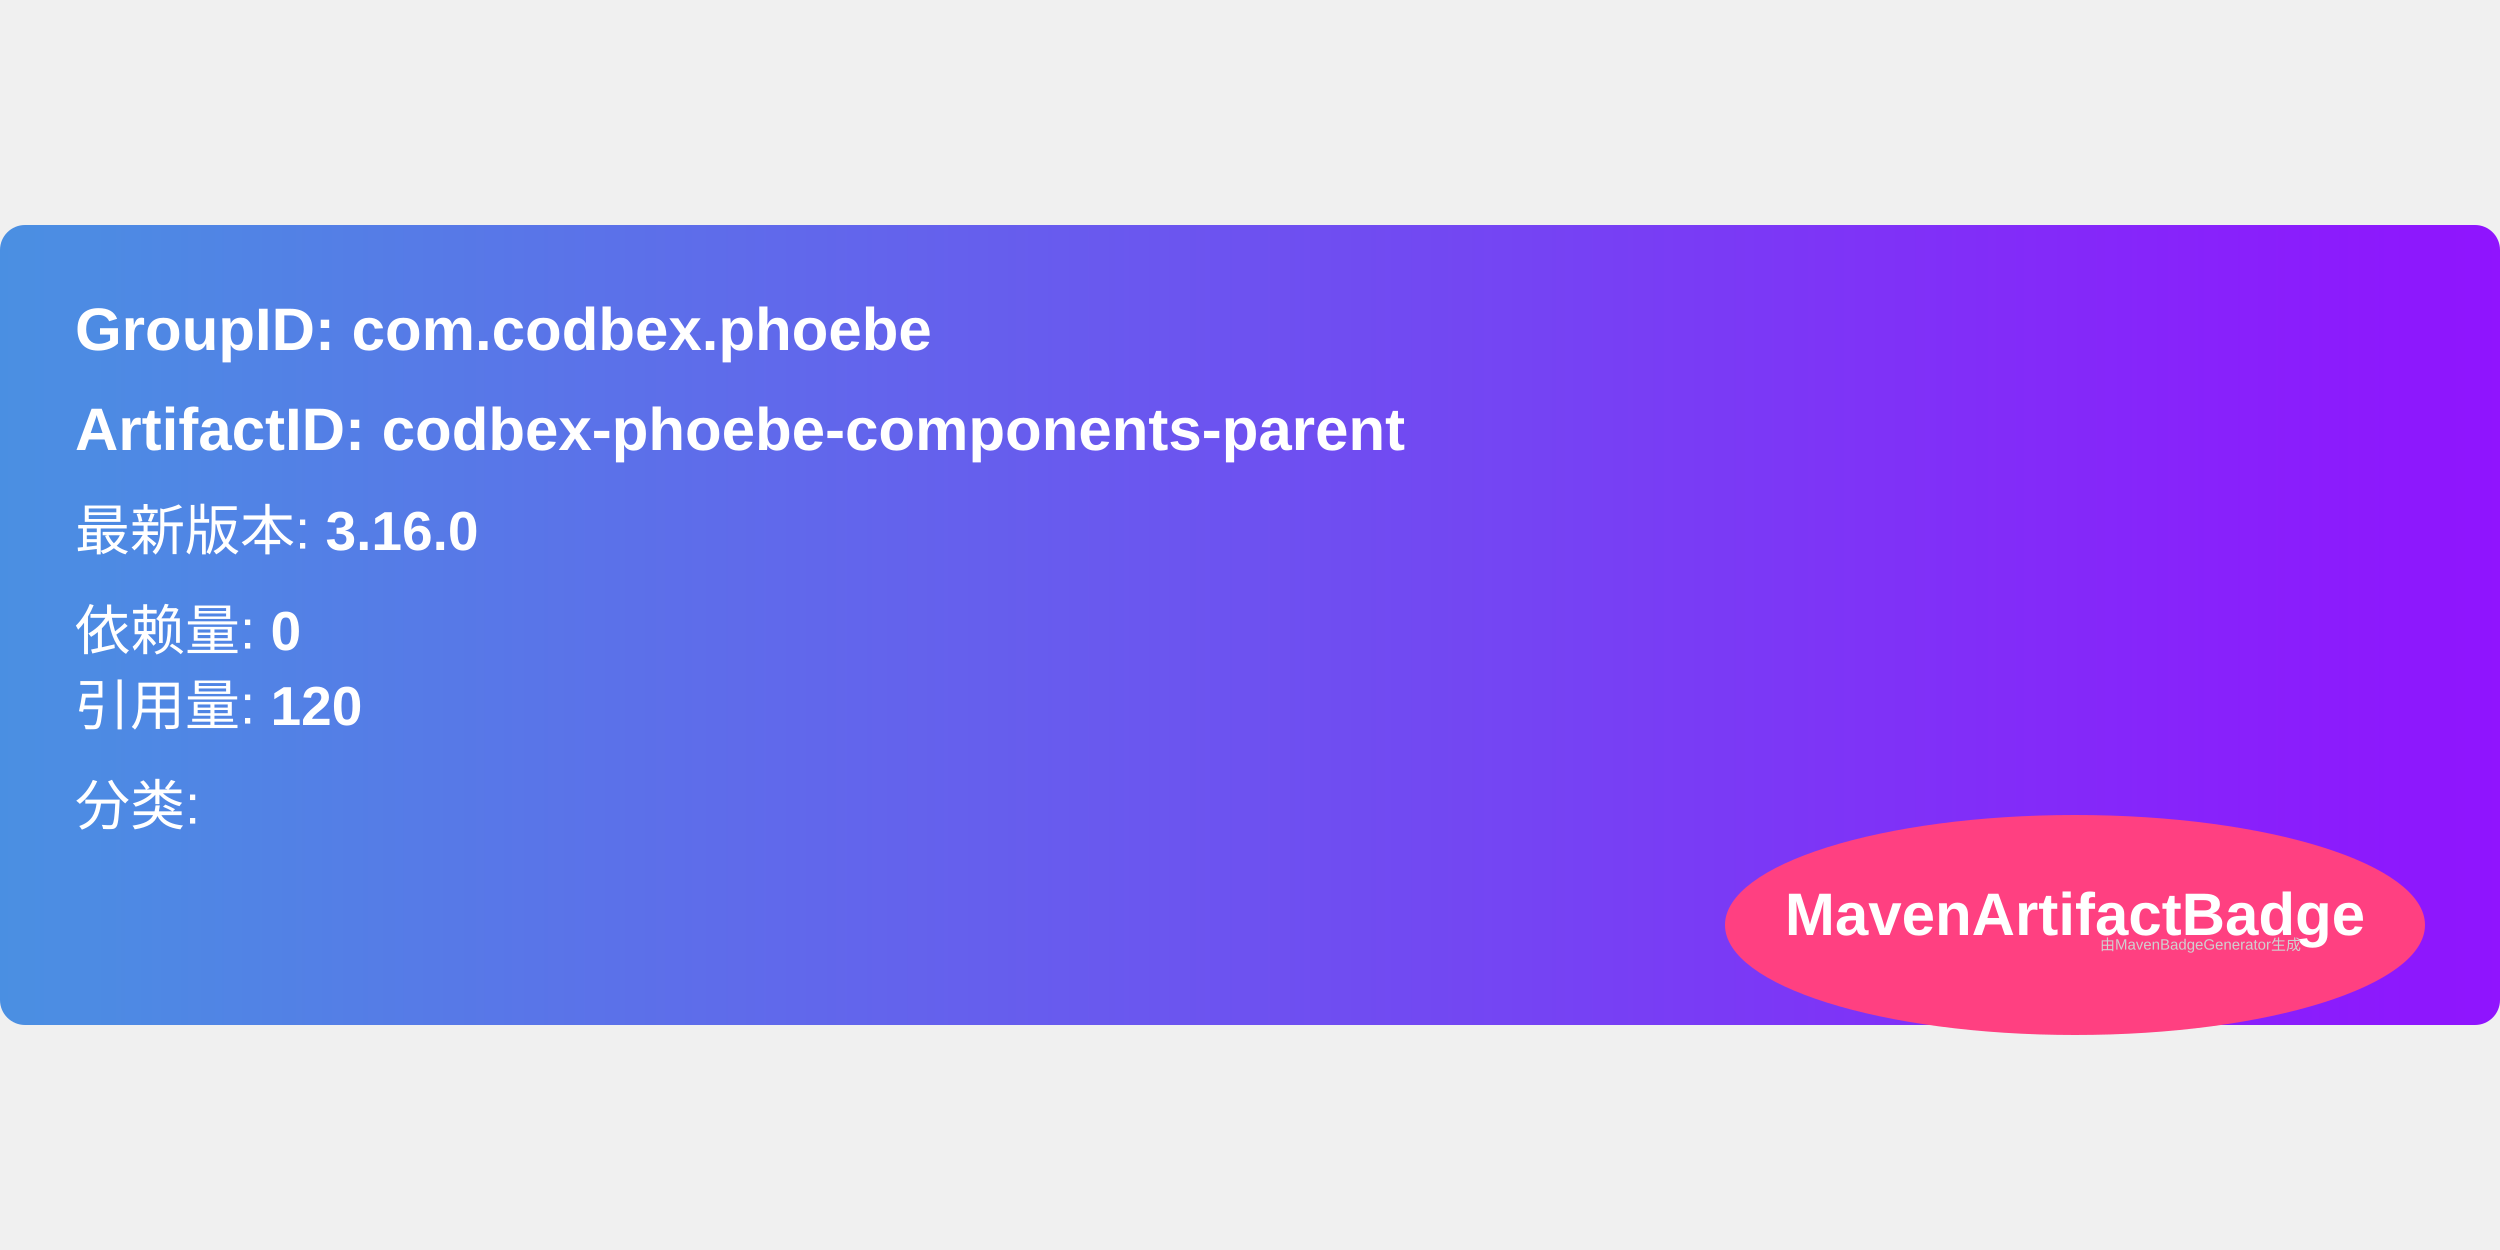
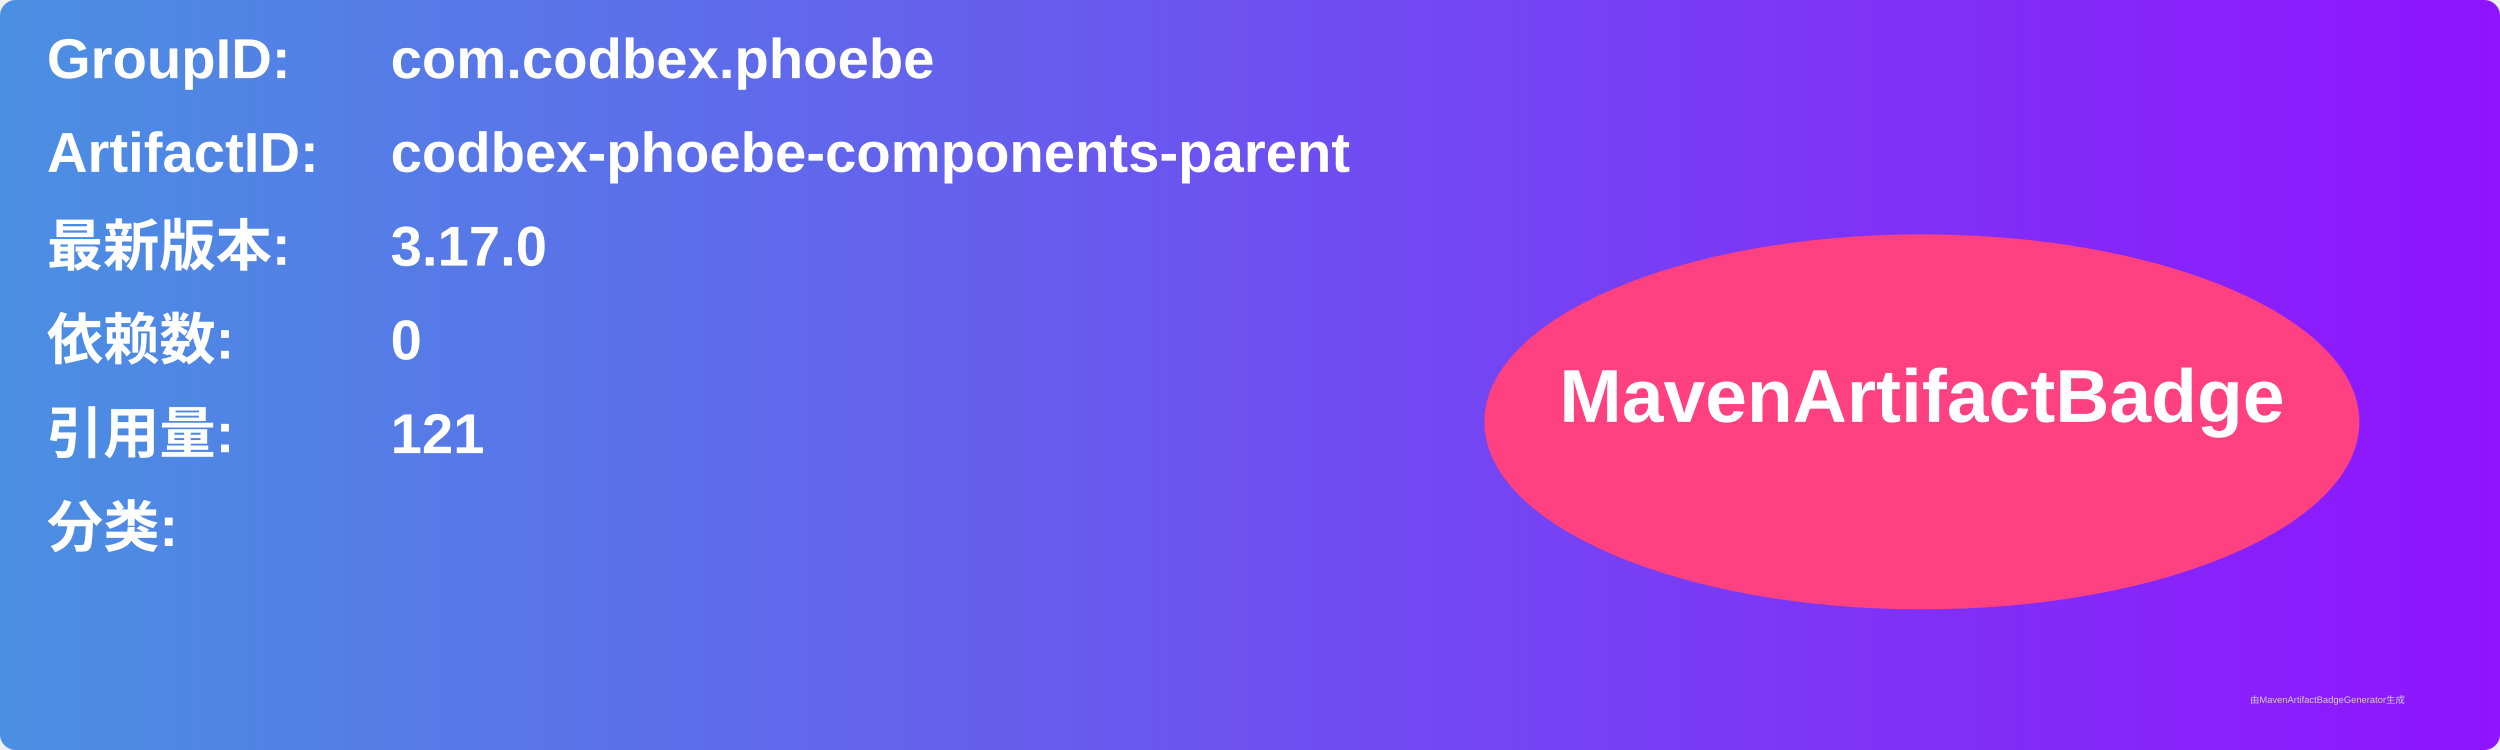
- <svg xmlns="http://www.w3.org/2000/svg" width="300" height="150" viewBox="0 0 500 160">
+ <svg xmlns="http://www.w3.org/2000/svg" width="800" height="240" viewBox="0 0 800 240">
  <linearGradient id="grad" x1="0%" y1="0%" x2="100%" y2="0%">
    <stop offset="0%" stop-color="#4a90e2" />
    <stop offset="100%" stop-color="#9013fe" />
  </linearGradient>
  <rect width="100%" height="100%" rx="5" ry="5" fill="url(#grad)" />
  <g transform="translate(15, 15)">
-     <text x="0" y="10" font-family="Arial" font-size="12" fill="white" font-weight="bold" width="260">
-       GroupID:   com.codbex.phoebe
+     <text x="0" y="10" font-family="Arial" font-size="18" fill="white" font-weight="bold" width="260">GroupID:</text>
+     <text x="110" y="10" font-family="Arial" font-size="18" fill="white" font-weight="bold" width="460">com.codbex.phoebe</text>
+     <text x="0" y="40" font-family="Arial" font-size="18" fill="white" font-weight="bold" width="260">ArtifactID:</text>
+     <text x="110" y="40" font-family="Arial" font-size="18" fill="white" font-weight="bold" width="460">codbex-phoebe-components-parent</text>
+     <text x="0" y="70" font-family="Arial" font-size="18" fill="white" font-weight="bold">最新版本:</text>
+     <text x="110" y="70" font-family="Arial" font-size="18" fill="white" font-weight="bold">
+       <tspan font-weight="bold">3.17.0</tspan>
    </text>
-     <text x="0" y="30" font-family="Arial" font-size="12" fill="white" font-weight="bold" width="260">
-       ArtifactID: codbex-phoebe-components-parent
+     <text x="0" y="100" font-family="Arial" font-size="18" fill="white" font-weight="bold">依赖数: </text>
+     <text x="110" y="100" font-family="Arial" font-size="18" fill="white">
+       <tspan font-weight="bold">0</tspan>
    </text>
-     <text x="0" y="50" font-family="Arial" font-size="11" fill="white">
-       最新版本: <tspan font-weight="bold">3.16.0</tspan>
+     <text x="0" y="130" font-family="Arial" font-size="18" fill="white" font-weight="bold">引用量: </text>
+     <text x="110" y="130" font-family="Arial" font-size="18" fill="white">
+       <tspan font-weight="bold">121</tspan>
    </text>
-     <text x="0" y="70" font-family="Arial" font-size="11" fill="white">
-       依赖量: <tspan font-weight="bold">0</tspan>
+     <text x="0" y="160" font-family="Arial" font-size="18" fill="white" font-weight="bold">分类:</text>
+     <text x="10" y="190" font-family="Arial" font-size="10" fill="white">
+       <tspan font-weight="bold" />
    </text>
-     <text x="0" y="85" font-family="Arial" font-size="11" fill="white">
-       引用量: <tspan font-weight="bold">120</tspan>
-     </text>
-     <text x="0" y="105" font-family="Arial" font-size="11" fill="white">
-       分类: <tspan font-weight="bold" />
-     </text>
-     <ellipse cx="400" cy="125" rx="70" ry="22" fill="#ff4081" />
-     <text x="400" y="127" text-anchor="middle" font-family="Arial" font-size="12" fill="white" font-weight="bold">MavenArtifactBadge</text>
+     <ellipse cx="600" cy="120" rx="140" ry="60" fill="#ff4081" />
+     <text x="600" y="120" text-anchor="middle" font-family="Arial" font-size="24" fill="white" font-weight="bold">MavenArtifactBadge</text>
  </g>
-   <text x="420" y="145" font-family="Arial" font-size="3" fill="#d0d0d0">
-     由MavenBadgeGenerator生成
-   </text>
+   <text x="720" y="225" font-family="Arial" font-size="3" fill="#d0d0d0">由MavenArtifactBadgeGenerator生成</text>
</svg>
